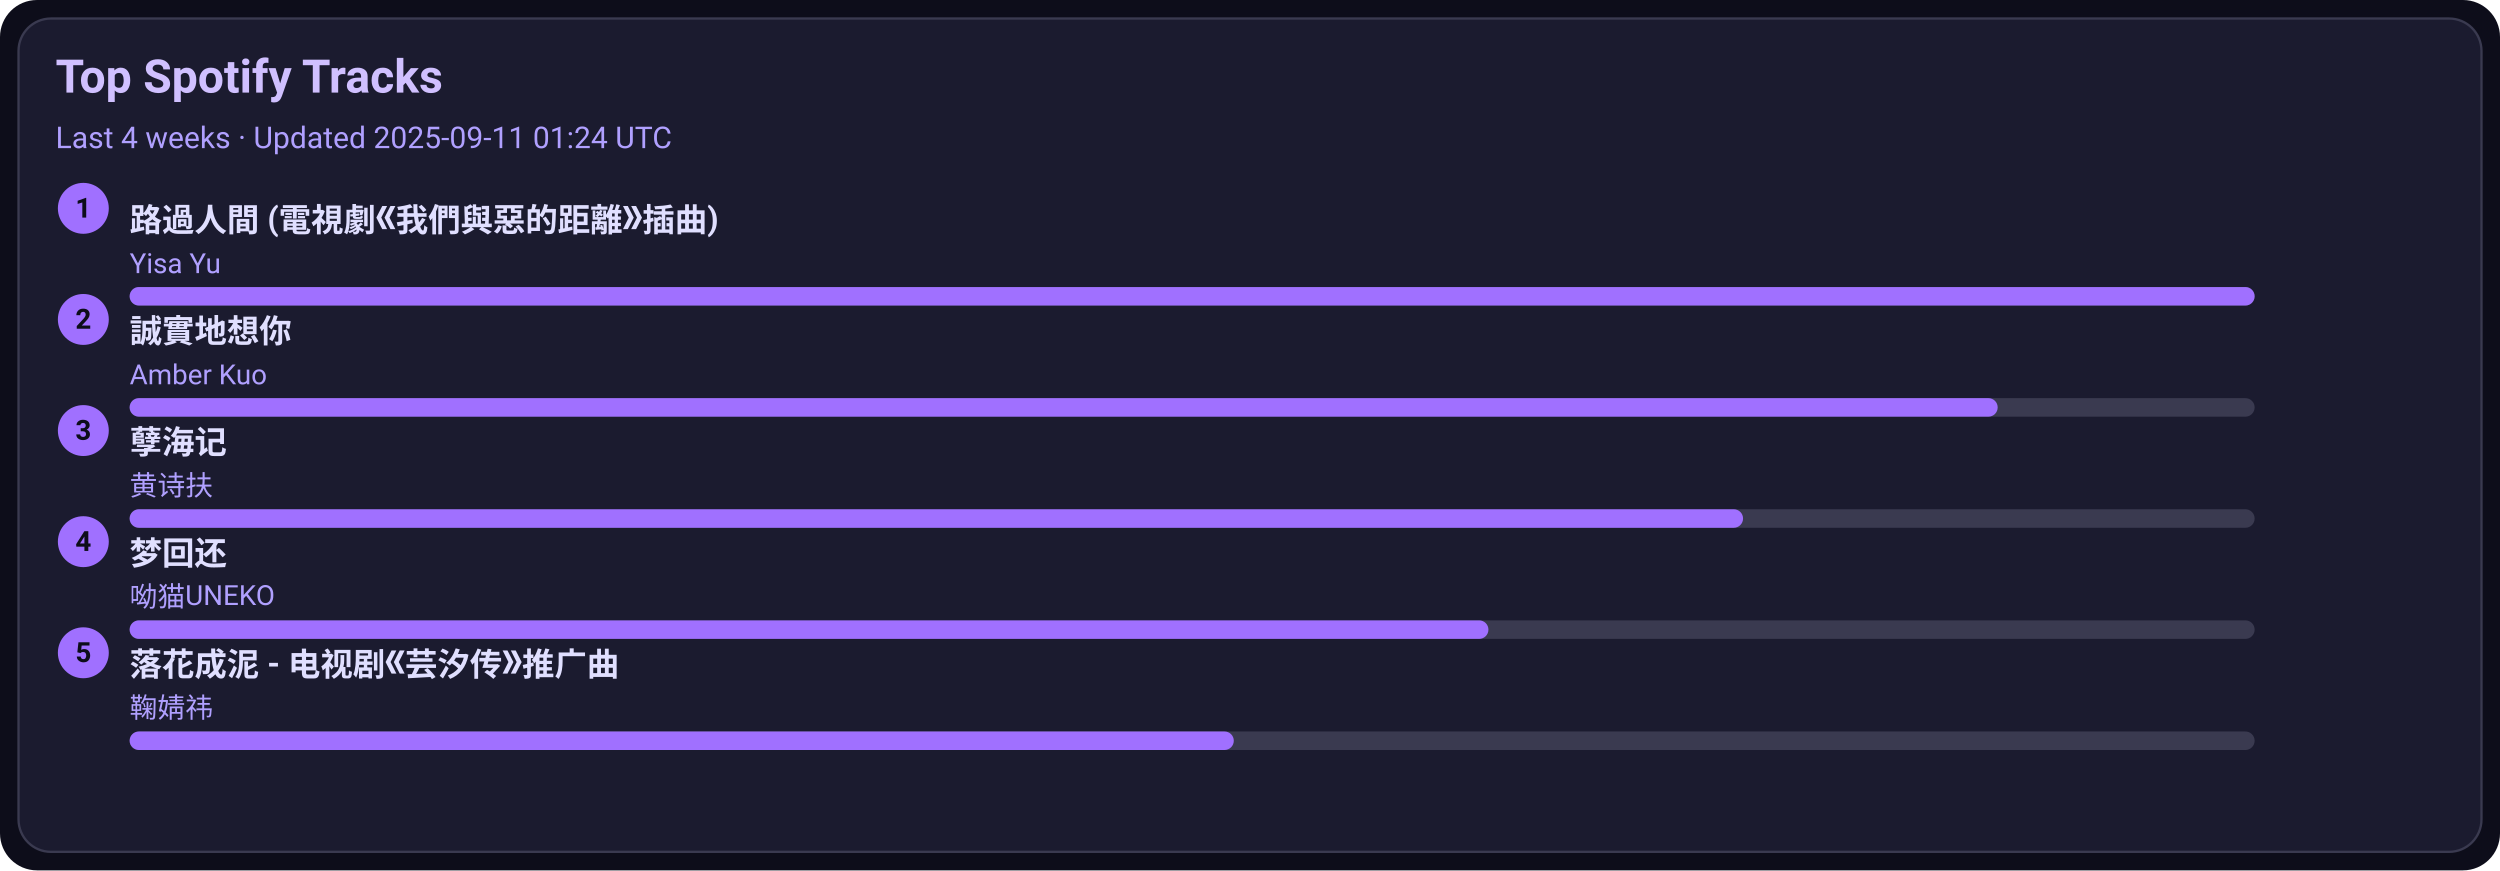
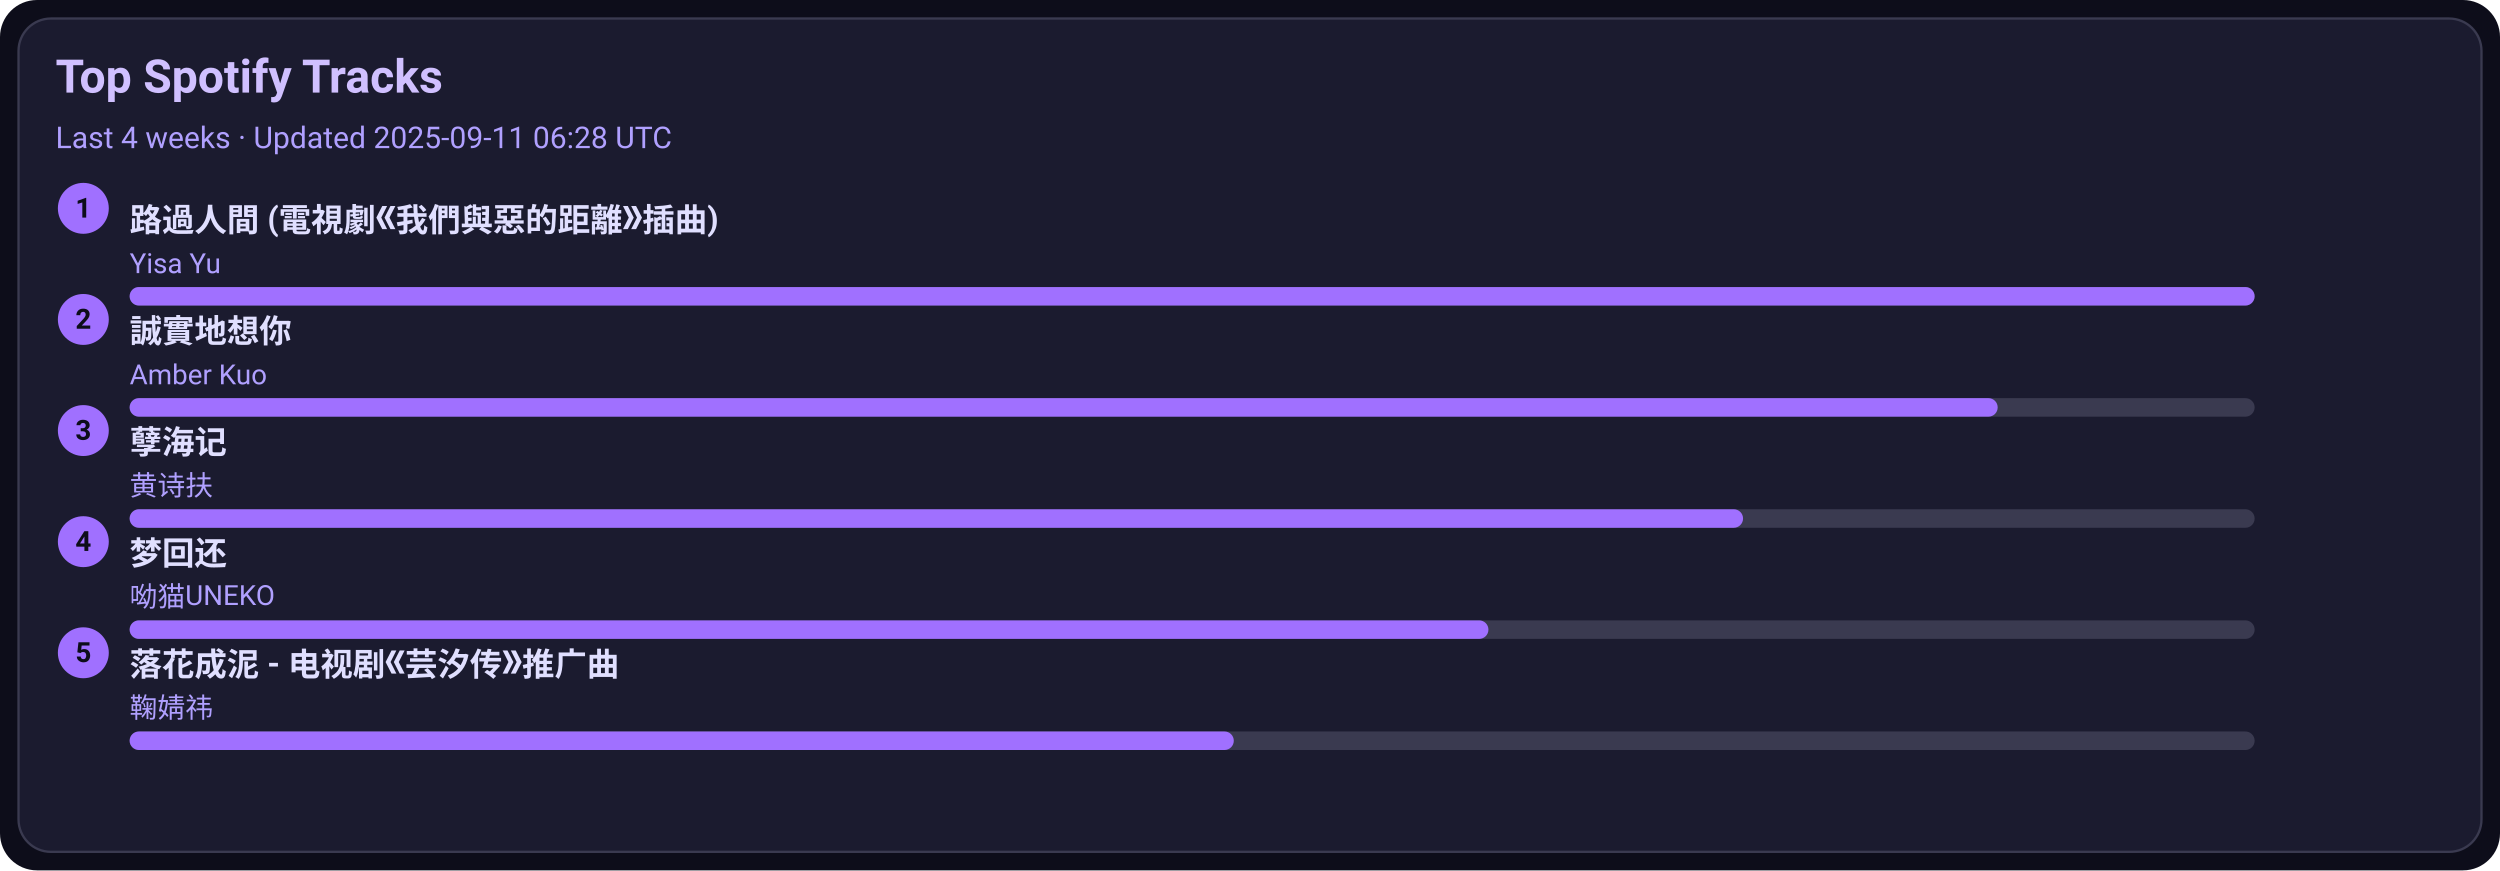
<svg xmlns="http://www.w3.org/2000/svg" width="1080" height="376" viewBox="0 0 1080 376">
  <style>text{font-family:-apple-system,BlinkMacSystemFont,Segoe UI,Roboto,Ubuntu,Helvetica Neue,Arial,Noto Sans,sans-serif}</style>
  <rect width="1080" height="376" rx="16" fill="#0d0d1a" />
  <rect x="8" y="8" width="1064" height="360" rx="14" fill="#1b1b2f" stroke="#3a3a50" />
  <text x="24" y="40" font-size="20" fill="#d0c0ff" font-weight="600">Top Spotify Tracks</text>
-   <text x="24" y="64" font-size="13" fill="#b0a0ff">Last 4 weeks · Updated 2025-09-11 01:24 UTC</text>
+   <text x="24" y="64" font-size="13" fill="#b0a0ff">Last 4 weeks · Updated 2025-09-11 06:28 UTC</text>
  <circle cx="36" cy="90" r="11" fill="#a070ff" />
  <text x="36" y="94" text-anchor="middle" font-size="12" fill="#0d0d1a" font-weight="700">1</text>
  <a href="https://open.spotify.com/track/1ZSleGniKMWNrWvK5cGALO" target="_blank" rel="noopener noreferrer">
    <text x="56" y="100" font-size="14" fill="#e0dfff" font-weight="600">路過人間 (電視劇《我們與惡的距離》插曲)</text>
  </a>
  <text x="56" y="118" font-size="12" fill="#b0a0ff">Yisa Yu</text>
  <rect x="56" y="124" width="918" height="8" rx="4" fill="#3a3a50" />
  <rect x="56" y="124" width="918" height="8" rx="4" fill="#a070ff" />
  <circle cx="36" cy="138" r="11" fill="#a070ff" />
  <text x="36" y="142" text-anchor="middle" font-size="12" fill="#0d0d1a" font-weight="700">2</text>
  <a href="https://open.spotify.com/track/1SPZzj8QzOwZoAGKXMGLGJ" target="_blank" rel="noopener noreferrer">
    <text x="56" y="148" font-size="14" fill="#e0dfff" font-weight="600">誠實地想你</text>
  </a>
  <text x="56" y="166" font-size="12" fill="#b0a0ff">Amber Kuo</text>
  <rect x="56" y="172" width="918" height="8" rx="4" fill="#3a3a50" />
  <rect x="56" y="172" width="807" height="8" rx="4" fill="#a070ff" />
  <circle cx="36" cy="186" r="11" fill="#a070ff" />
  <text x="36" y="190" text-anchor="middle" font-size="12" fill="#0d0d1a" font-weight="700">3</text>
  <a href="https://open.spotify.com/track/3eIovUMhirNN6btJbpzNqD" target="_blank" rel="noopener noreferrer">
    <text x="56" y="196" font-size="14" fill="#e0dfff" font-weight="600">孽海记</text>
  </a>
  <text x="56" y="214" font-size="12" fill="#b0a0ff">黄诗扶</text>
  <rect x="56" y="220" width="918" height="8" rx="4" fill="#3a3a50" />
  <rect x="56" y="220" width="697" height="8" rx="4" fill="#a070ff" />
  <circle cx="36" cy="234" r="11" fill="#a070ff" />
  <text x="36" y="238" text-anchor="middle" font-size="12" fill="#0d0d1a" font-weight="700">4</text>
  <a href="https://open.spotify.com/track/6jTK3YxlFysC8g0Ye9tbPK" target="_blank" rel="noopener noreferrer">
    <text x="56" y="244" font-size="14" fill="#e0dfff" font-weight="600">梦回还</text>
  </a>
  <text x="56" y="262" font-size="12" fill="#b0a0ff">呦猫UNEKO</text>
  <rect x="56" y="268" width="918" height="8" rx="4" fill="#3a3a50" />
  <rect x="56" y="268" width="587" height="8" rx="4" fill="#a070ff" />
  <circle cx="36" cy="282" r="11" fill="#a070ff" />
  <text x="36" y="286" text-anchor="middle" font-size="12" fill="#0d0d1a" font-weight="700">5</text>
  <a href="https://open.spotify.com/track/3kOZsJz3crGIWWHeoCNa0O" target="_blank" rel="noopener noreferrer">
    <text x="56" y="292" font-size="14" fill="#e0dfff" font-weight="600">落花成泥 - 电视剧《芸汐传》推广曲</text>
  </a>
  <text x="56" y="310" font-size="12" fill="#b0a0ff">鞠婧祎</text>
  <rect x="56" y="316" width="918" height="8" rx="4" fill="#3a3a50" />
  <rect x="56" y="316" width="477" height="8" rx="4" fill="#a070ff" />
</svg>
